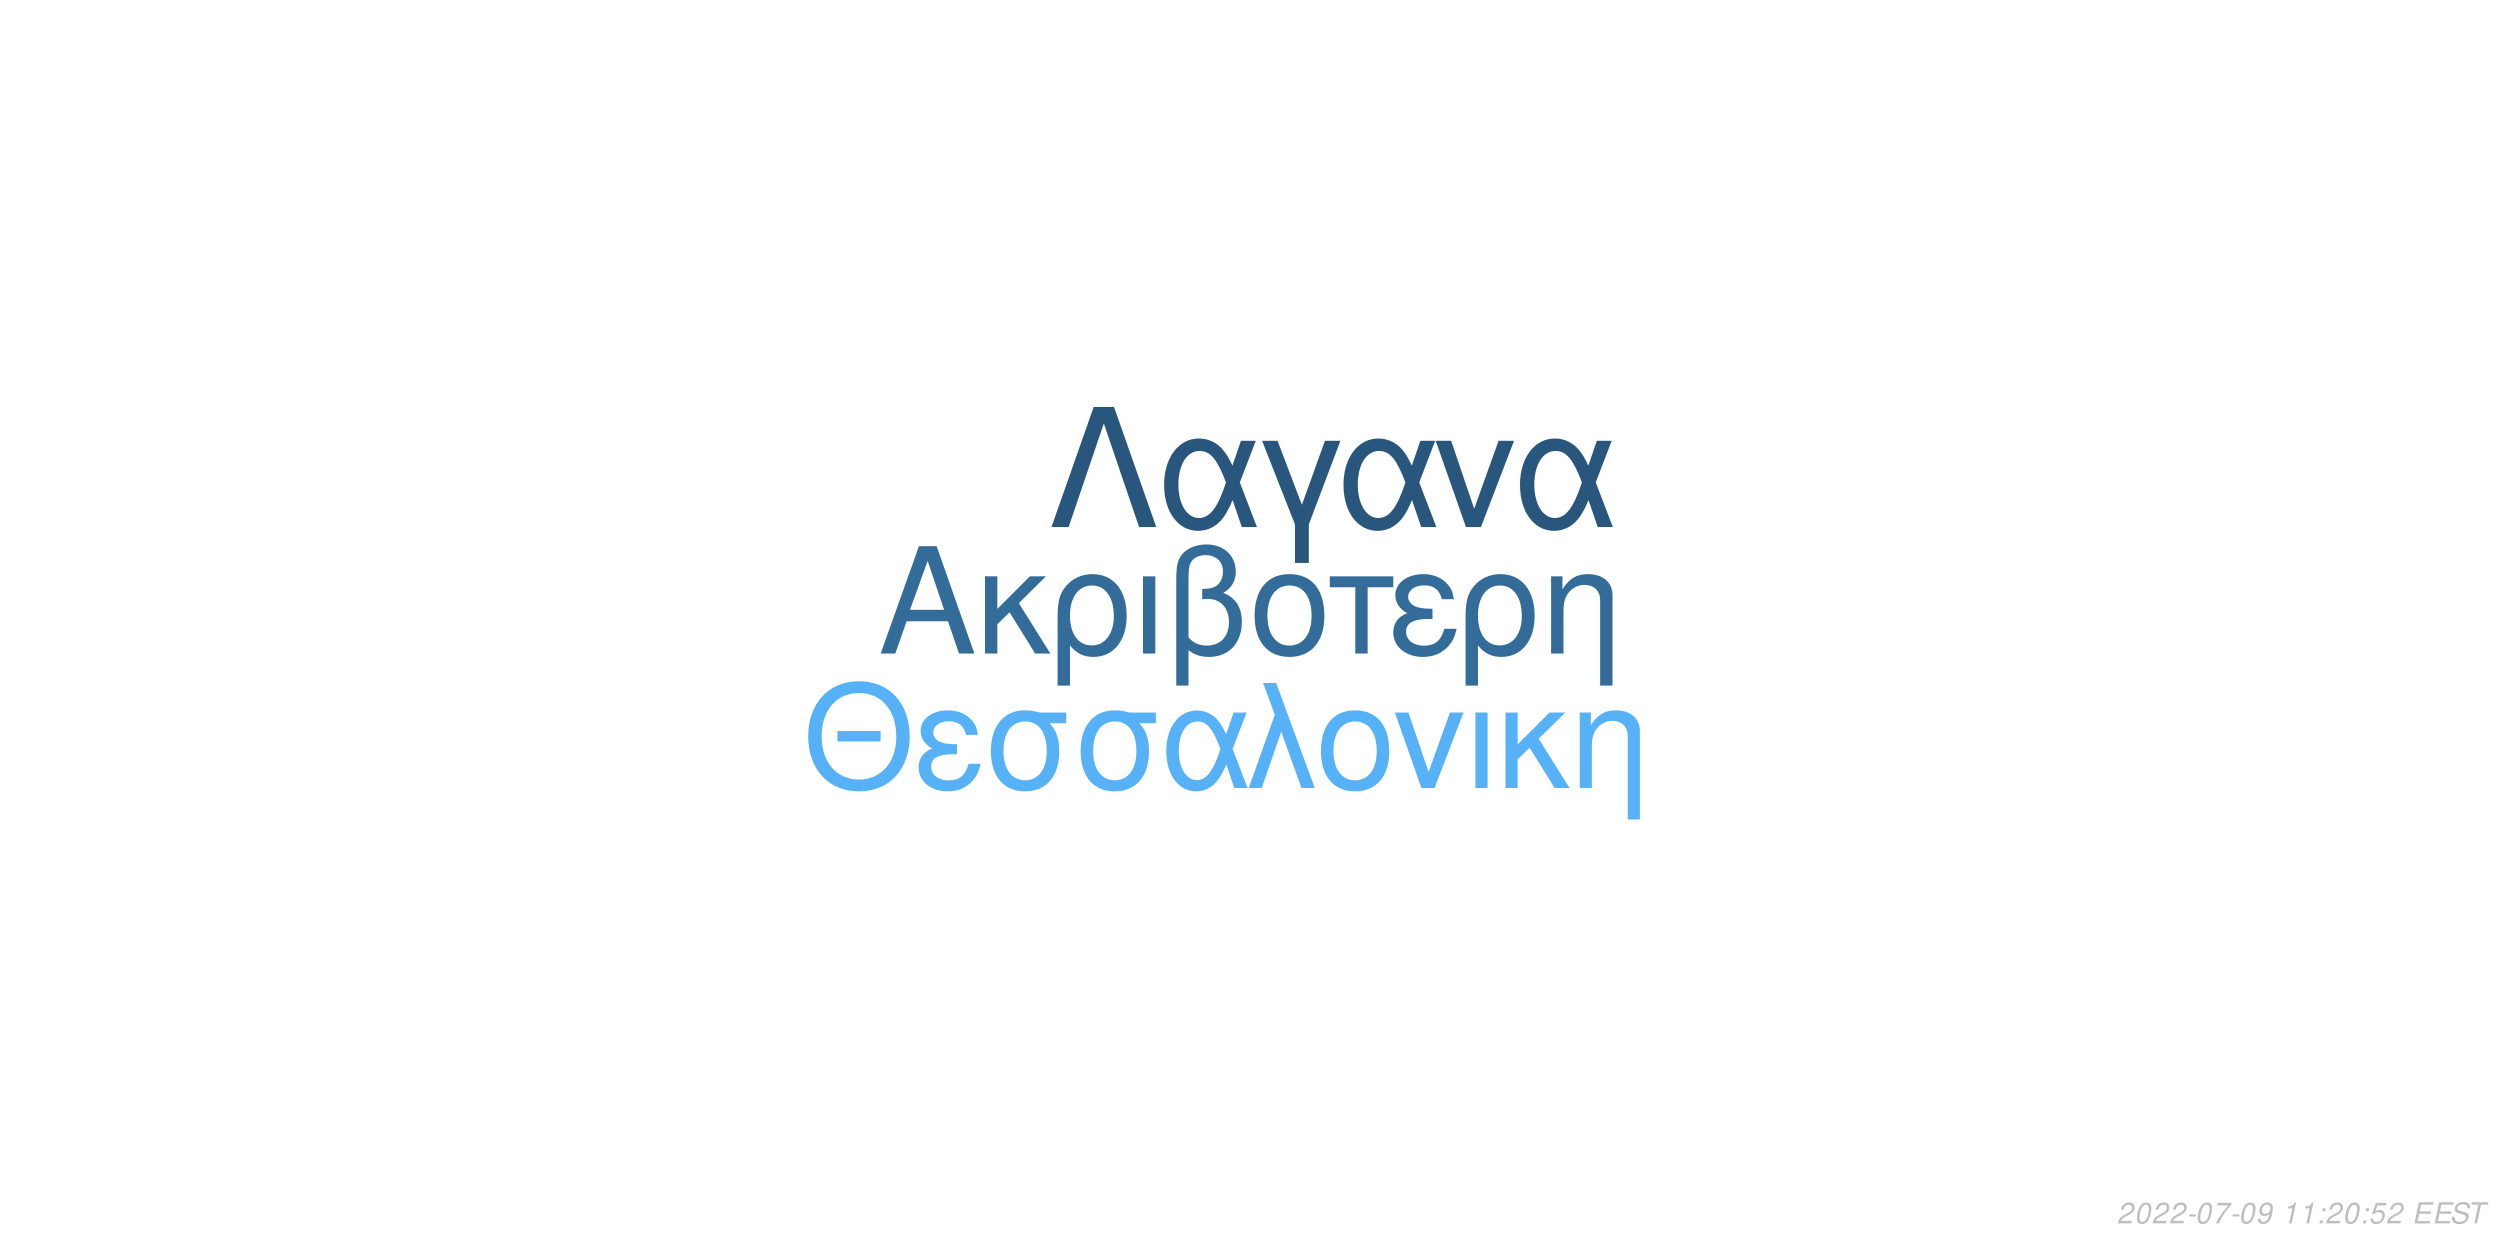
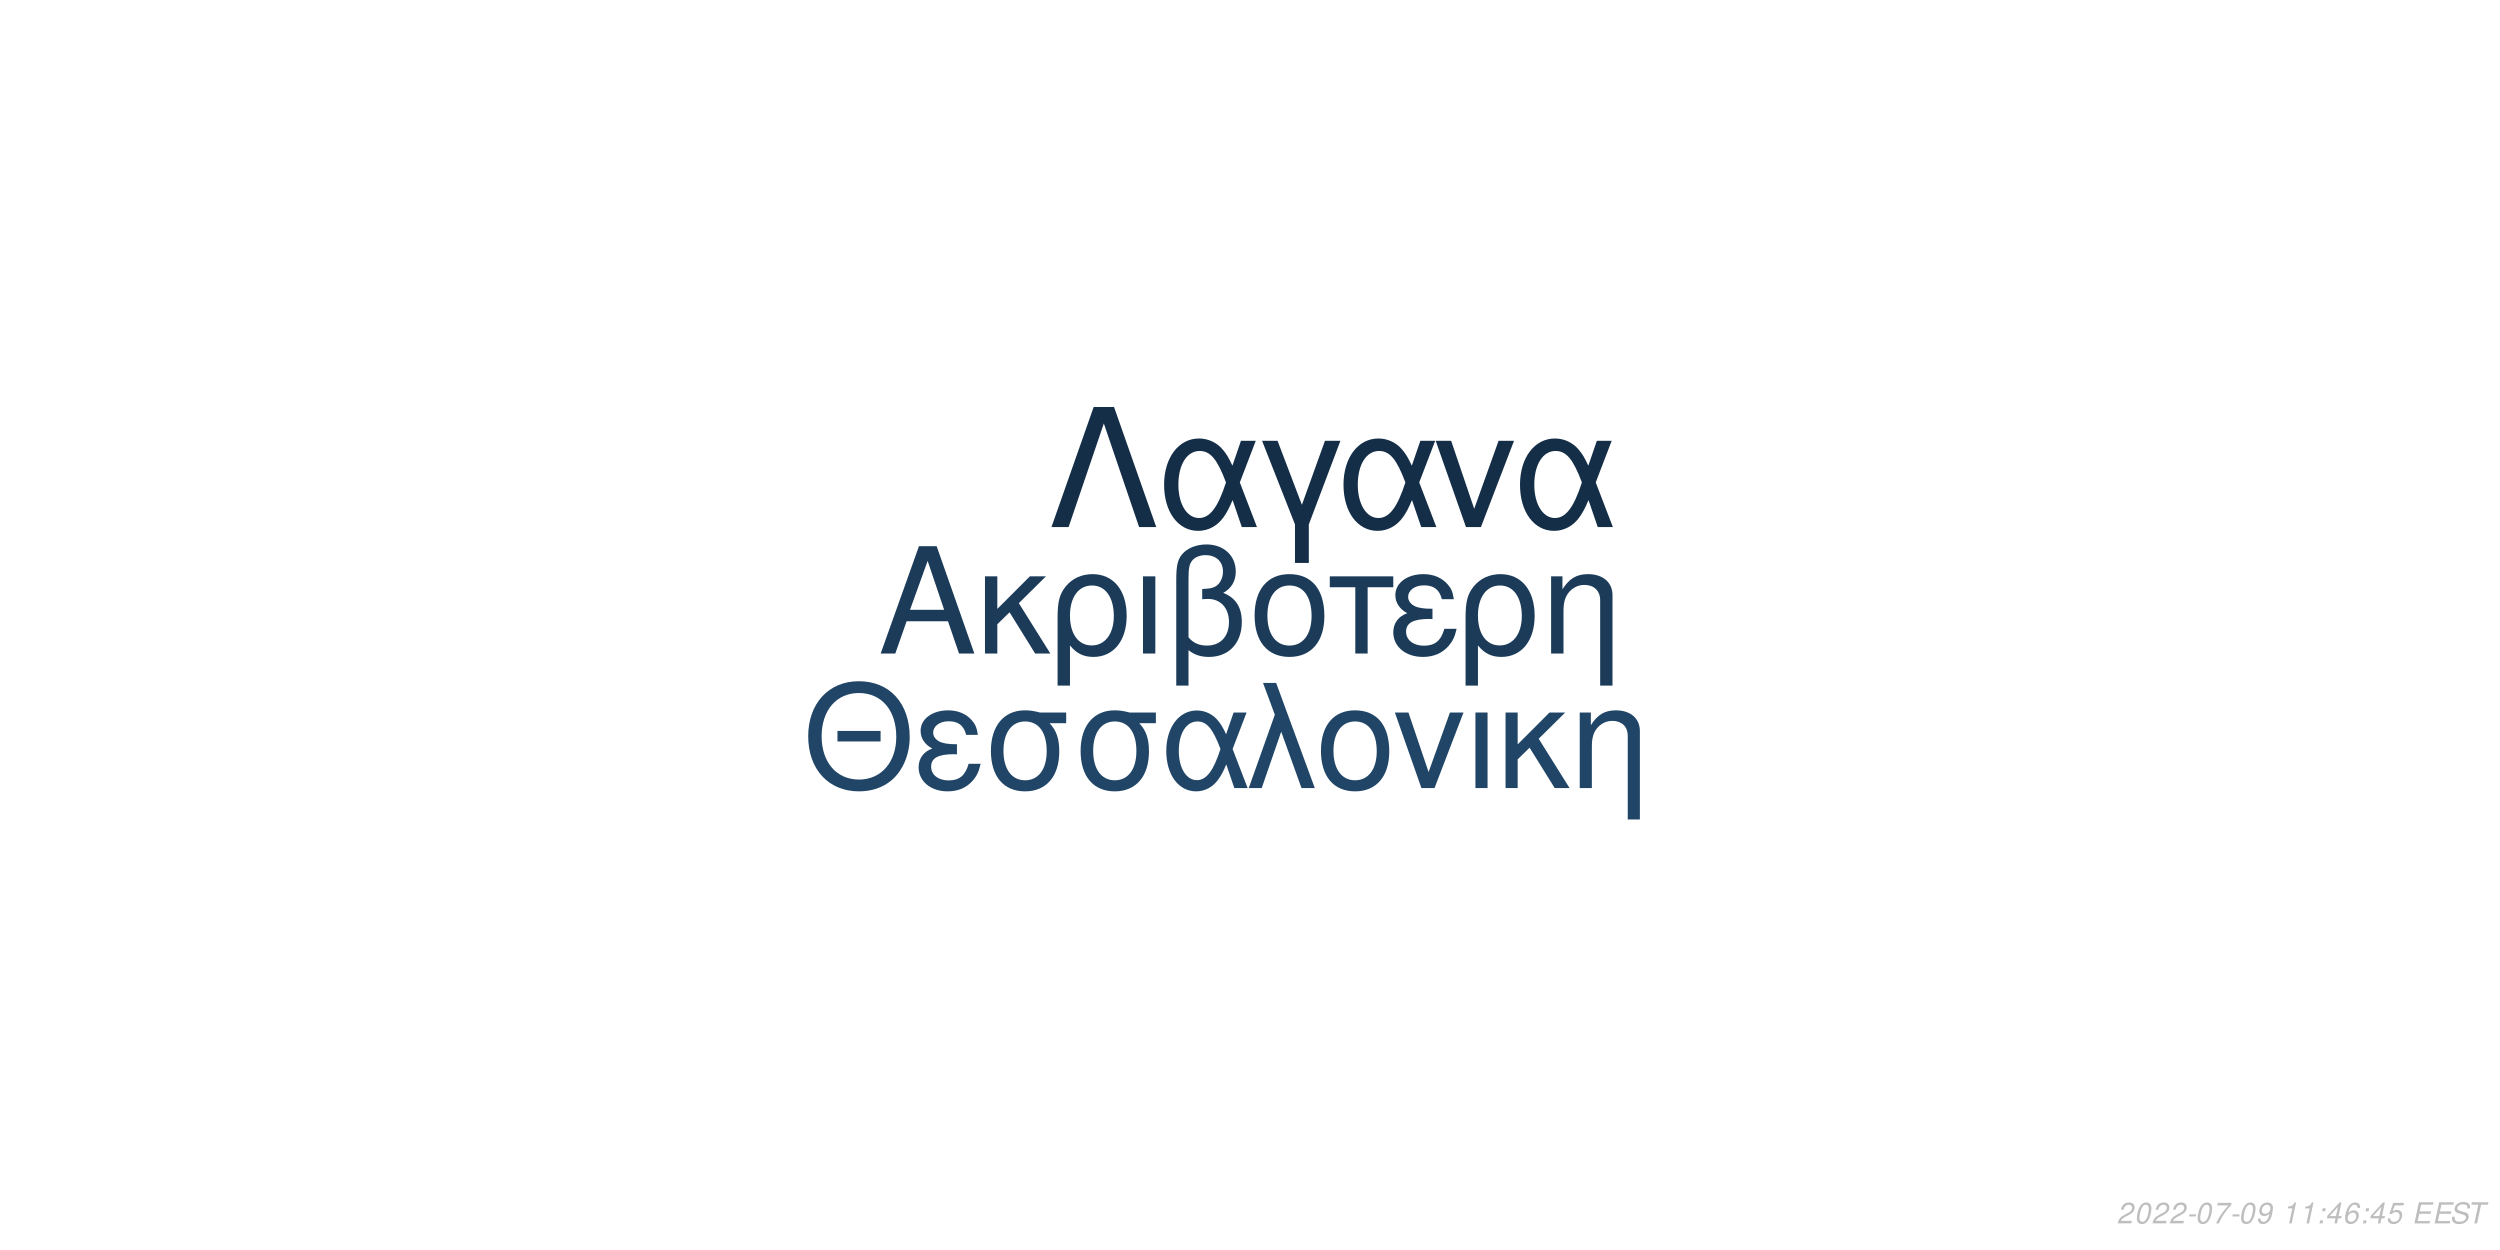
<svg xmlns="http://www.w3.org/2000/svg" xmlns:xlink="http://www.w3.org/1999/xlink" width="864pt" height="432pt" viewBox="0 0 864 432" version="1.1">
  <defs>
    <g>
      <symbol overflow="visible" id="glyph0-0">
        <path style="stroke:none;" d="" />
      </symbol>
      <symbol overflow="visible" id="glyph0-1">
        <path style="stroke:none;" d="M 24.125 -11.141 L 27.938 0 L 33.234 0 L 20.203 -37.094 L 14.094 -37.094 L 0.859 0 L 5.906 0 L 9.828 -11.141 Z M 22.797 -15.109 L 11 -15.109 L 17.094 -32.016 Z M 22.797 -15.109 " />
      </symbol>
      <symbol overflow="visible" id="glyph0-2">
        <path style="stroke:none;" d="M 7.172 -15.422 L 7.172 -26.672 L 2.906 -26.672 L 2.906 0 L 7.172 0 L 7.172 -10.125 L 11.406 -14.25 L 20.25 0 L 25.5 0 L 14.609 -17.406 L 23.969 -26.672 L 18.422 -26.672 Z M 7.172 -15.422 " />
      </symbol>
      <symbol overflow="visible" id="glyph0-3">
        <path style="stroke:none;" d="M 3 11.094 L 7.281 11.094 L 7.281 -2.797 C 9.516 -0.047 11.953 1.172 15.375 1.172 C 22.344 1.172 26.875 -4.422 26.875 -13.031 C 26.875 -21.891 22.297 -27.438 15.062 -27.438 C 11.297 -27.438 7.984 -25.906 5.797 -23.156 C 3.672 -20.516 3 -17.969 3 -12.359 Z M 14.906 -23.516 C 19.547 -23.516 22.438 -19.438 22.438 -12.922 C 22.438 -6.812 19.391 -2.797 14.812 -2.797 C 10.172 -2.797 7.281 -6.766 7.281 -13.125 C 7.281 -19.484 10.234 -23.516 14.906 -23.516 Z M 14.906 -23.516 " />
      </symbol>
      <symbol overflow="visible" id="glyph0-4">
        <path style="stroke:none;" d="M 3.516 0 L 7.781 0 L 7.781 -26.672 L 3.516 -26.672 Z M 3.516 0 " />
      </symbol>
      <symbol overflow="visible" id="glyph0-5">
        <path style="stroke:none;" d="M 4.016 11.094 L 8.25 11.094 L 8.25 -1.172 C 10.172 0.406 12.422 1.172 15.312 1.172 C 22.188 1.172 26.672 -3.609 26.672 -10.891 C 26.672 -15.984 24.578 -19.234 20.25 -20.969 C 23.109 -22.547 24.578 -25.031 24.578 -28.344 C 24.578 -33.844 20.406 -37.703 14.453 -37.703 C 10.938 -37.703 7.734 -36.391 6 -34.25 C 4.484 -32.422 4.016 -30.328 4.016 -25.391 Z M 8.25 -25.656 C 8.25 -29.359 8.5 -30.844 9.469 -32.062 C 10.375 -33.281 12.156 -34 14.094 -34 C 17.812 -34 20.156 -31.812 20.156 -28.297 C 20.156 -25.953 18.984 -23.812 17.297 -23.047 C 16.281 -22.547 15.469 -22.438 12.984 -22.297 L 12.984 -18.781 C 13.734 -18.828 14.344 -18.875 14.969 -18.875 C 19.344 -18.875 22.234 -15.719 22.234 -10.891 C 22.234 -5.906 19.281 -2.75 14.656 -2.75 C 11.953 -2.75 9.922 -3.609 8.25 -5.594 Z M 8.25 -25.656 " />
      </symbol>
      <symbol overflow="visible" id="glyph0-6">
        <path style="stroke:none;" d="M 14.094 -27.438 C 6.562 -27.438 2.094 -22.094 2.094 -13.125 C 2.094 -4.125 6.562 1.172 14.141 1.172 C 21.672 1.172 26.203 -4.172 26.203 -12.922 C 26.203 -22.188 21.828 -27.438 14.094 -27.438 Z M 14.141 -23.516 C 18.938 -23.516 21.781 -19.594 21.781 -12.984 C 21.781 -6.672 18.828 -2.75 14.141 -2.75 C 9.422 -2.75 6.516 -6.672 6.516 -13.125 C 6.516 -19.594 9.422 -23.516 14.141 -23.516 Z M 14.141 -23.516 " />
      </symbol>
      <symbol overflow="visible" id="glyph0-7">
        <path style="stroke:none;" d="M 7.891 0 L 12.156 0 L 12.156 -22.906 L 21.016 -22.906 L 21.016 -26.672 L -0.922 -26.672 L -0.922 -22.906 L 7.891 -22.906 Z M 7.891 0 " />
      </symbol>
      <symbol overflow="visible" id="glyph0-8">
        <path style="stroke:none;" d="M 14.562 -15.469 C 11.344 -15.469 9.562 -15.781 8.297 -16.438 C 6.922 -17.203 6.156 -18.328 6.156 -19.547 C 6.156 -21.891 8.453 -23.562 11.656 -23.562 C 15.062 -23.562 16.953 -22.094 17.812 -18.781 L 21.938 -18.781 C 21.578 -21.266 21.062 -22.5 19.797 -23.922 C 17.812 -26.203 14.906 -27.438 11.453 -27.438 C 5.797 -27.438 1.734 -24.375 1.734 -20.203 C 1.734 -17.609 3.156 -15.375 5.859 -13.938 C 2.797 -12.875 1.016 -10.484 1.016 -7.328 C 1.016 -2.391 5.297 1.172 11.25 1.172 C 14.969 1.172 17.906 -0.109 20.156 -2.641 C 21.578 -4.328 22.297 -5.797 22.906 -8.547 L 18.672 -8.547 C 17.5 -4.422 15.422 -2.703 11.609 -2.703 C 7.938 -2.703 5.438 -4.688 5.438 -7.578 C 5.438 -10.578 7.938 -11.953 13.484 -11.953 C 13.641 -11.953 14.094 -11.953 14.562 -11.906 Z M 14.562 -15.469 " />
      </symbol>
      <symbol overflow="visible" id="glyph0-9">
        <path style="stroke:none;" d="M 3.562 -26.672 L 3.562 0 L 7.844 0 L 7.844 -14.703 C 7.844 -17.906 8.5 -19.891 10.031 -21.531 C 11.406 -22.953 13.188 -23.719 15.062 -23.719 C 18.375 -23.719 20.516 -21.672 20.516 -18.469 L 20.516 11.094 L 24.781 11.094 L 24.781 -20.156 C 24.781 -24.578 21.469 -27.438 16.328 -27.438 C 12.359 -27.438 9.828 -25.906 7.484 -22.188 L 7.484 -26.672 Z M 3.562 -26.672 " />
      </symbol>
      <symbol overflow="visible" id="glyph1-0">
        <path style="stroke:none;" d="" />
      </symbol>
      <symbol overflow="visible" id="glyph1-1">
        <path style="stroke:none;" d="M 26.859 -19.734 L 11.953 -19.734 L 11.953 -16.094 L 26.859 -16.094 Z M 19.328 -36.922 C 8.922 -36.922 1.844 -29.25 1.844 -17.891 C 1.844 -6.484 8.875 1.141 19.391 1.141 C 23.812 1.141 27.703 -0.203 30.641 -2.688 C 34.578 -6.031 36.922 -11.656 36.922 -17.594 C 36.922 -29.297 30 -36.922 19.328 -36.922 Z M 19.328 -32.844 C 27.203 -32.844 32.281 -26.906 32.281 -17.688 C 32.281 -8.922 27.062 -2.938 19.391 -2.938 C 11.609 -2.938 6.484 -8.922 6.484 -17.891 C 6.484 -26.859 11.609 -32.844 19.328 -32.844 Z M 19.328 -32.844 " />
      </symbol>
      <symbol overflow="visible" id="glyph1-2">
        <path style="stroke:none;" d="M 14.25 -15.141 C 11.109 -15.141 9.375 -15.453 8.125 -16.094 C 6.781 -16.844 6.031 -17.938 6.031 -19.141 C 6.031 -21.422 8.266 -23.078 11.406 -23.078 C 14.75 -23.078 16.594 -21.625 17.438 -18.391 L 21.469 -18.391 C 21.125 -20.828 20.625 -22.031 19.391 -23.422 C 17.438 -25.656 14.594 -26.859 11.219 -26.859 C 5.688 -26.859 1.688 -23.875 1.688 -19.781 C 1.688 -17.234 3.094 -15.047 5.734 -13.656 C 2.734 -12.609 1 -10.266 1 -7.172 C 1 -2.344 5.188 1.141 11.016 1.141 C 14.656 1.141 17.547 -0.094 19.734 -2.594 C 21.125 -4.234 21.828 -5.688 22.422 -8.375 L 18.281 -8.375 C 17.141 -4.328 15.094 -2.641 11.359 -2.641 C 7.766 -2.641 5.328 -4.578 5.328 -7.422 C 5.328 -10.359 7.766 -11.703 13.203 -11.703 C 13.359 -11.703 13.797 -11.703 14.25 -11.656 Z M 14.25 -15.141 " />
      </symbol>
      <symbol overflow="visible" id="glyph1-3">
        <path style="stroke:none;" d="M 29 -26.109 L 19.938 -26.109 C 17.594 -26.703 16.438 -26.859 14.703 -26.859 C 7.469 -26.859 2.984 -21.469 2.984 -12.859 C 2.984 -4.031 7.375 1.141 14.797 1.141 C 22.172 1.141 26.609 -4.078 26.609 -12.656 C 26.609 -17.047 25.656 -19.828 23.266 -22.422 L 29 -22.422 Z M 14.797 -23.016 C 19.531 -23.016 22.266 -19.234 22.266 -12.75 C 22.266 -6.531 19.438 -2.688 14.797 -2.688 C 10.172 -2.688 7.328 -6.531 7.328 -12.859 C 7.328 -19.188 10.172 -23.016 14.797 -23.016 Z M 14.797 -23.016 " />
      </symbol>
      <symbol overflow="visible" id="glyph1-4">
        <path style="stroke:none;" d="M 29.344 -26.109 L 24.859 -26.109 L 22.266 -18.578 C 21.125 -21.031 20.484 -22.125 19.328 -23.469 C 17.547 -25.609 14.906 -26.812 12.156 -26.812 C 5.984 -26.812 1.594 -20.984 1.594 -12.812 C 1.594 -4.578 5.828 1.141 11.906 1.141 C 14.953 1.141 17.734 -0.344 19.625 -3.047 C 20.672 -4.531 21.281 -5.688 22.328 -8.172 L 25.109 0 L 29.703 0 L 24.516 -13.5 Z M 20.328 -13.5 C 17.891 -5.922 15.453 -2.734 12.156 -2.734 C 8.516 -2.734 5.922 -6.922 5.922 -12.812 C 5.922 -18.938 8.516 -23.016 12.359 -23.016 C 15.594 -23.016 17.688 -20.531 20.328 -13.5 Z M 20.328 -13.5 " />
      </symbol>
      <symbol overflow="visible" id="glyph1-5">
        <path style="stroke:none;" d="M 1.094 0 L 5.578 0 L 12.312 -19.484 L 19.328 0 L 23.922 0 L 10.562 -36.328 L 6.031 -36.328 L 10.109 -25.359 Z M 1.094 0 " />
      </symbol>
      <symbol overflow="visible" id="glyph1-6">
        <path style="stroke:none;" d="M 13.797 -26.859 C 6.422 -26.859 2.047 -21.625 2.047 -12.859 C 2.047 -4.031 6.422 1.141 13.859 1.141 C 21.234 1.141 25.656 -4.078 25.656 -12.656 C 25.656 -21.719 21.375 -26.859 13.797 -26.859 Z M 13.859 -23.016 C 18.531 -23.016 21.328 -19.188 21.328 -12.703 C 21.328 -6.531 18.438 -2.688 13.859 -2.688 C 9.219 -2.688 6.375 -6.531 6.375 -12.859 C 6.375 -19.188 9.219 -23.016 13.859 -23.016 Z M 13.859 -23.016 " />
      </symbol>
      <symbol overflow="visible" id="glyph1-7">
        <path style="stroke:none;" d="M 14.297 0 L 24.312 -26.109 L 19.625 -26.109 L 12.25 -5.531 L 5.281 -26.109 L 0.594 -26.109 L 9.766 0 Z M 14.297 0 " />
      </symbol>
      <symbol overflow="visible" id="glyph1-8">
        <path style="stroke:none;" d="M 3.438 0 L 7.625 0 L 7.625 -26.109 L 3.438 -26.109 Z M 3.438 0 " />
      </symbol>
      <symbol overflow="visible" id="glyph1-9">
        <path style="stroke:none;" d="M 7.031 -15.094 L 7.031 -26.109 L 2.844 -26.109 L 2.844 0 L 7.031 0 L 7.031 -9.922 L 11.156 -13.953 L 19.828 0 L 24.969 0 L 14.297 -17.047 L 23.469 -26.109 L 18.031 -26.109 Z M 7.031 -15.094 " />
      </symbol>
      <symbol overflow="visible" id="glyph1-10">
        <path style="stroke:none;" d="M 3.484 -26.109 L 3.484 0 L 7.672 0 L 7.672 -14.406 C 7.672 -17.547 8.328 -19.484 9.812 -21.078 C 11.156 -22.469 12.906 -23.219 14.75 -23.219 C 17.984 -23.219 20.078 -21.234 20.078 -18.094 L 20.078 10.859 L 24.266 10.859 L 24.266 -19.734 C 24.266 -24.062 21.031 -26.859 16 -26.859 C 12.109 -26.859 9.609 -25.359 7.328 -21.719 L 7.328 -26.109 Z M 3.484 -26.109 " />
      </symbol>
      <symbol overflow="visible" id="glyph2-0">
        <path style="stroke:none;" d="" />
      </symbol>
      <symbol overflow="visible" id="glyph2-1">
        <path style="stroke:none;" d="M 22.531 -41.484 L 15.484 -41.484 L 0.906 0 L 6.828 0 L 19 -35.797 L 31.188 0 L 37.109 0 Z M 22.531 -41.484 " />
      </symbol>
      <symbol overflow="visible" id="glyph2-2">
        <path style="stroke:none;" d="M 33.516 -29.812 L 28.391 -29.812 L 25.438 -21.219 C 24.125 -24.016 23.391 -25.266 22.078 -26.797 C 20.031 -29.25 17.016 -30.609 13.891 -30.609 C 6.828 -30.609 1.828 -23.953 1.828 -14.625 C 1.828 -5.234 6.656 1.312 13.594 1.312 C 17.078 1.312 20.266 -0.391 22.422 -3.469 C 23.609 -5.172 24.297 -6.484 25.5 -9.328 L 28.688 0 L 33.922 0 L 28 -15.422 Z M 23.219 -15.422 C 20.422 -6.766 17.641 -3.125 13.891 -3.125 C 9.734 -3.125 6.766 -7.906 6.766 -14.625 C 6.766 -21.625 9.734 -26.297 14.109 -26.297 C 17.812 -26.297 20.203 -23.453 23.219 -15.422 Z M 23.219 -15.422 " />
      </symbol>
      <symbol overflow="visible" id="glyph2-3">
        <path style="stroke:none;" d="M 12.062 12.406 L 16.844 12.406 L 16.844 -0.906 L 27.766 -29.812 L 22.422 -29.812 L 14.453 -7.688 L 6.031 -29.812 L 0.688 -29.812 L 12.062 -0.906 Z M 12.062 12.406 " />
      </symbol>
      <symbol overflow="visible" id="glyph2-4">
        <path style="stroke:none;" d="M 16.328 0 L 27.766 -29.812 L 22.422 -29.812 L 14 -6.312 L 6.031 -29.812 L 0.688 -29.812 L 11.156 0 Z M 16.328 0 " />
      </symbol>
      <symbol overflow="visible" id="glyph3-0">
        <path style="stroke:none;" d="" />
      </symbol>
      <symbol overflow="visible" id="glyph3-1">
        <path style="stroke:none;" d="M 5.234 -0.875 L 1.469 -0.875 C 1.641 -1.375 2.203 -1.891 3.109 -2.344 L 4.234 -2.938 C 5.562 -3.625 6.219 -4.469 6.219 -5.484 C 6.219 -5.938 6.062 -6.359 5.797 -6.656 C 5.469 -7.047 4.984 -7.234 4.312 -7.234 C 2.766 -7.234 1.891 -6.453 1.484 -4.734 L 2.375 -4.734 C 2.484 -5.188 2.609 -5.484 2.797 -5.75 C 3.094 -6.203 3.609 -6.453 4.188 -6.453 C 4.891 -6.453 5.344 -6.031 5.344 -5.375 C 5.344 -4.703 4.859 -4.094 4.016 -3.656 L 2.984 -3.125 C 1.234 -2.188 0.797 -1.656 0.344 -0.016 L 5.047 -0.016 Z M 5.234 -0.875 " />
      </symbol>
      <symbol overflow="visible" id="glyph3-2">
        <path style="stroke:none;" d="M 4.203 -7.234 C 3.375 -7.234 2.688 -6.812 2.125 -5.984 C 1.484 -5.047 0.984 -3.188 0.984 -1.734 C 0.984 -1.109 1.172 -0.562 1.484 -0.266 C 1.797 0.047 2.281 0.234 2.766 0.234 C 3.625 0.234 4.281 -0.156 4.859 -1.016 C 5.516 -1.953 6 -3.797 6 -5.266 C 6 -6.5 5.328 -7.234 4.203 -7.234 Z M 4.094 -6.453 C 4.734 -6.453 5.125 -5.984 5.125 -5.156 C 5.125 -4.203 4.781 -2.625 4.406 -1.812 C 3.984 -0.938 3.516 -0.547 2.875 -0.547 C 2.25 -0.547 1.875 -1.031 1.875 -1.828 C 1.875 -2.797 2.203 -4.344 2.594 -5.203 C 2.984 -6.047 3.453 -6.453 4.094 -6.453 Z M 4.094 -6.453 " />
      </symbol>
      <symbol overflow="visible" id="glyph3-3">
        <path style="stroke:none;" d="M 3.516 -3.125 L 1.125 -3.125 L 0.969 -2.406 L 3.359 -2.406 Z M 3.516 -3.125 " />
      </symbol>
      <symbol overflow="visible" id="glyph3-4">
        <path style="stroke:none;" d="M 6.703 -7.094 L 1.953 -7.094 L 1.766 -6.219 L 5.594 -6.219 C 3.344 -3.688 2.266 -2.109 1.375 0 L 2.344 0 C 3.031 -1.906 4.828 -4.594 6.547 -6.281 Z M 6.703 -7.094 " />
      </symbol>
      <symbol overflow="visible" id="glyph3-5">
        <path style="stroke:none;" d="M 0.844 -1.656 C 0.844 -1.547 0.844 -1.438 0.844 -1.375 C 0.844 -0.406 1.531 0.234 2.578 0.234 C 3.203 0.234 3.766 0.016 4.297 -0.438 C 4.938 -1 5.312 -1.656 5.594 -2.719 C 5.844 -3.672 6.016 -4.766 6.016 -5.375 C 6.016 -5.844 5.844 -6.328 5.547 -6.656 C 5.203 -7.031 4.703 -7.234 4.062 -7.234 C 2.516 -7.234 1.297 -5.938 1.297 -4.266 C 1.297 -3.203 1.984 -2.547 3.047 -2.547 C 3.484 -2.547 3.953 -2.672 4.281 -2.891 C 4.406 -2.984 4.547 -3.078 4.828 -3.344 C 4.438 -1.484 3.703 -0.547 2.703 -0.547 C 2.109 -0.547 1.719 -0.938 1.719 -1.547 L 1.719 -1.656 Z M 3.953 -6.453 C 4.625 -6.453 5.141 -5.953 5.141 -5.281 C 5.141 -4.188 4.312 -3.312 3.297 -3.312 C 2.594 -3.312 2.172 -3.734 2.172 -4.453 C 2.172 -5.562 2.984 -6.453 3.953 -6.453 Z M 3.953 -6.453 " />
      </symbol>
      <symbol overflow="visible" id="glyph3-6">
        <path style="stroke:none;" d="" />
      </symbol>
      <symbol overflow="visible" id="glyph3-7">
        <path style="stroke:none;" d="M 3.703 -5.188 L 2.594 0 L 3.469 0 L 5.016 -7.234 L 4.438 -7.234 C 3.906 -6.156 3.688 -6.016 2.234 -5.812 L 2.109 -5.188 Z M 3.703 -5.188 " />
      </symbol>
      <symbol overflow="visible" id="glyph3-8">
        <path style="stroke:none;" d="M 2.359 -1.031 L 1.312 -1.031 L 1.094 0 L 2.141 0 Z M 3.266 -5.234 L 2.219 -5.234 L 2 -4.203 L 3.047 -4.203 Z M 3.266 -5.234 " />
      </symbol>
      <symbol overflow="visible" id="glyph3-9">
+         <path style="stroke:none;" d="M 3.625 -1.75 L 3.266 0 L 4.141 0 L 4.516 -1.75 L 5.562 -1.75 L 5.734 -2.531 L 4.688 -2.531 L 5.688 -7.234 L 5.016 -7.234 L 0.844 -2.672 L 0.641 -1.75 Z M 3.797 -2.531 L 1.594 -2.531 L 4.469 -5.703 Z M 3.797 -2.531 " />
+       </symbol>
+       <symbol overflow="visible" id="glyph3-10">
+         <path style="stroke:none;" d="M 6.125 -5.344 L 6.141 -5.625 C 6.141 -6.609 5.453 -7.234 4.391 -7.234 C 3.438 -7.234 2.641 -6.719 2.016 -5.703 C 1.422 -4.781 0.938 -2.953 0.938 -1.688 C 0.938 -0.516 1.688 0.234 2.859 0.234 C 3.703 0.234 4.438 -0.156 5 -0.875 C 5.406 -1.422 5.672 -2.156 5.672 -2.766 C 5.672 -3.812 4.969 -4.5 3.906 -4.5 C 3.234 -4.5 2.672 -4.234 2.094 -3.625 C 2.406 -5.375 3.234 -6.453 4.25 -6.453 C 4.703 -6.453 5.062 -6.234 5.172 -5.844 C 5.203 -5.719 5.234 -5.578 5.25 -5.344 Z M 3.656 -3.734 C 4.344 -3.734 4.797 -3.281 4.797 -2.625 C 4.797 -1.469 3.984 -0.547 2.984 -0.547 C 2.297 -0.547 1.812 -1.047 1.812 -1.766 C 1.812 -2.859 2.625 -3.734 3.656 -3.734 Z M 3.656 -3.734 " />
+       </symbol>
+       <symbol overflow="visible" id="glyph3-11">
        <path style="stroke:none;" d="M 6.297 -7.094 L 2.594 -7.094 L 1.234 -3.234 L 2.047 -3.234 C 2.656 -3.766 2.938 -3.906 3.531 -3.906 C 4.328 -3.906 4.797 -3.453 4.797 -2.688 C 4.797 -1.438 3.969 -0.547 2.828 -0.547 C 2.031 -0.547 1.609 -0.938 1.578 -1.734 L 0.703 -1.734 L 0.703 -1.516 C 0.703 -0.938 0.844 -0.547 1.188 -0.266 C 1.562 0.062 2.078 0.234 2.703 0.234 C 3.656 0.234 4.391 -0.156 4.984 -0.922 C 5.422 -1.5 5.672 -2.234 5.672 -2.953 C 5.672 -4 4.938 -4.672 3.812 -4.672 C 3.328 -4.672 2.906 -4.547 2.406 -4.234 L 3.109 -6.219 L 6.109 -6.219 Z M 6.297 -7.094 " />
      </symbol>
-       <symbol overflow="visible" id="glyph3-10">
+       <symbol overflow="visible" id="glyph3-12">
        <path style="stroke:none;" d="M 2.547 -3.312 L 6.5 -3.312 L 6.688 -4.141 L 2.719 -4.141 L 3.219 -6.469 L 7.344 -6.469 L 7.516 -7.297 L 2.453 -7.297 L 0.906 0 L 6.125 0 L 6.297 -0.812 L 2.016 -0.812 Z M 2.547 -3.312 " />
      </symbol>
-       <symbol overflow="visible" id="glyph3-11">
+       <symbol overflow="visible" id="glyph3-13">
        <path style="stroke:none;" d="M 7.062 -5.156 C 7.125 -5.438 7.141 -5.562 7.141 -5.703 C 7.141 -6.156 6.938 -6.594 6.594 -6.891 C 6.188 -7.25 5.656 -7.406 4.875 -7.406 C 3.844 -7.406 3.047 -7.125 2.5 -6.562 C 2.094 -6.141 1.781 -5.438 1.781 -4.922 C 1.781 -4.297 2.219 -3.766 2.891 -3.562 L 4.594 -3.094 C 5.406 -2.859 5.734 -2.578 5.734 -2.094 C 5.734 -1.781 5.547 -1.406 5.266 -1.141 C 4.844 -0.766 4.266 -0.578 3.453 -0.578 C 2.328 -0.578 1.812 -0.984 1.812 -1.906 C 1.812 -2.047 1.812 -2.125 1.844 -2.312 L 0.984 -2.312 C 0.906 -2.062 0.891 -1.906 0.891 -1.688 C 0.891 -0.484 1.797 0.234 3.297 0.234 C 4.359 0.234 5.234 -0.062 5.812 -0.609 C 6.344 -1.078 6.688 -1.797 6.688 -2.375 C 6.688 -2.641 6.609 -2.906 6.453 -3.156 C 6.234 -3.5 5.938 -3.703 5.469 -3.828 L 3.75 -4.312 C 2.984 -4.547 2.734 -4.734 2.734 -5.188 C 2.734 -5.547 2.875 -5.844 3.188 -6.109 C 3.547 -6.438 4.031 -6.594 4.703 -6.594 C 5.266 -6.594 5.688 -6.484 5.906 -6.297 C 6.094 -6.125 6.219 -5.797 6.219 -5.516 C 6.219 -5.422 6.203 -5.344 6.188 -5.156 Z M 7.062 -5.156 " />
      </symbol>
-       <symbol overflow="visible" id="glyph3-12">
+       <symbol overflow="visible" id="glyph3-14">
        <path style="stroke:none;" d="M 4.938 -6.469 L 7.312 -6.469 L 7.484 -7.297 L 1.75 -7.297 L 1.578 -6.469 L 3.984 -6.469 L 2.609 0 L 3.547 0 Z M 4.938 -6.469 " />
      </symbol>
    </g>
  </defs>
  <g id="surface1">
    <rect x="0" y="0" width="864" height="432" style="fill:rgb(100%,100%,100%);fill-opacity:1;stroke:none;" />
-     <g style="fill:rgb(20%,41.961%,60%);fill-opacity:1;">
+     <g style="fill:rgb(10.588%,23.137%,34.902%);fill-opacity:1;">
      <use xlink:href="#glyph0-1" x="303.5" y="225.861" />
      <use xlink:href="#glyph0-2" x="337.5" y="225.861" />
      <use xlink:href="#glyph0-3" x="362.5" y="225.861" />
      <use xlink:href="#glyph0-4" x="391.5" y="225.861" />
      <use xlink:href="#glyph0-5" x="402.5" y="225.861" />
      <use xlink:href="#glyph0-6" x="431.5" y="225.861" />
      <use xlink:href="#glyph0-7" x="460.5" y="225.861" />
      <use xlink:href="#glyph0-8" x="480.5" y="225.861" />
      <use xlink:href="#glyph0-3" x="503.5" y="225.861" />
      <use xlink:href="#glyph0-9" x="532.5" y="225.861" />
    </g>
-     <g style="fill:rgb(33.725%,69.412%,96.863%);fill-opacity:1;">
+     <g style="fill:rgb(12.549%,27.059%,40%);fill-opacity:1;">
      <use xlink:href="#glyph1-1" x="277.473" y="272.354" />
      <use xlink:href="#glyph1-2" x="316.473" y="272.354" />
      <use xlink:href="#glyph1-3" x="339.473" y="272.354" />
      <use xlink:href="#glyph1-3" x="370.473" y="272.354" />
      <use xlink:href="#glyph1-4" x="401.473" y="272.354" />
      <use xlink:href="#glyph1-5" x="430.473" y="272.354" />
      <use xlink:href="#glyph1-6" x="454.473" y="272.354" />
      <use xlink:href="#glyph1-7" x="481.473" y="272.354" />
      <use xlink:href="#glyph1-8" x="506.473" y="272.354" />
      <use xlink:href="#glyph1-9" x="517.473" y="272.354" />
      <use xlink:href="#glyph1-10" x="542.473" y="272.354" />
    </g>
-     <g style="fill:rgb(16.078%,33.725%,49.02%);fill-opacity:1;">
+     <g style="fill:rgb(7.843%,18.039%,27.843%);fill-opacity:1;">
      <use xlink:href="#glyph2-1" x="362.484" y="182.152" />
      <use xlink:href="#glyph2-2" x="400.484" y="182.152" />
      <use xlink:href="#glyph2-3" x="435.484" y="182.152" />
      <use xlink:href="#glyph2-2" x="462.484" y="182.152" />
      <use xlink:href="#glyph2-4" x="495.484" y="182.152" />
      <use xlink:href="#glyph2-2" x="523.484" y="182.152" />
    </g>
    <g style="fill:rgb(74.51%,74.51%,74.51%);fill-opacity:1;">
      <use xlink:href="#glyph3-1" x="731.52" y="422.81" />
      <use xlink:href="#glyph3-2" x="737.52" y="422.81" />
      <use xlink:href="#glyph3-1" x="743.52" y="422.81" />
      <use xlink:href="#glyph3-1" x="749.52" y="422.81" />
      <use xlink:href="#glyph3-3" x="755.52" y="422.81" />
      <use xlink:href="#glyph3-2" x="758.52" y="422.81" />
      <use xlink:href="#glyph3-4" x="764.52" y="422.81" />
      <use xlink:href="#glyph3-3" x="770.52" y="422.81" />
      <use xlink:href="#glyph3-2" x="773.52" y="422.81" />
      <use xlink:href="#glyph3-5" x="779.52" y="422.81" />
      <use xlink:href="#glyph3-6" x="785.52" y="422.81" />
      <use xlink:href="#glyph3-7" x="788.52" y="422.81" />
      <use xlink:href="#glyph3-7" x="794.52" y="422.81" />
      <use xlink:href="#glyph3-8" x="800.52" y="422.81" />
-       <use xlink:href="#glyph3-1" x="803.52" y="422.81" />
-       <use xlink:href="#glyph3-2" x="809.52" y="422.81" />
+       <use xlink:href="#glyph3-9" x="803.52" y="422.81" />
+       <use xlink:href="#glyph3-10" x="809.52" y="422.81" />
      <use xlink:href="#glyph3-8" x="815.52" y="422.81" />
      <use xlink:href="#glyph3-9" x="818.52" y="422.81" />
-       <use xlink:href="#glyph3-1" x="824.52" y="422.81" />
+       <use xlink:href="#glyph3-11" x="824.52" y="422.81" />
      <use xlink:href="#glyph3-6" x="830.52" y="422.81" />
-       <use xlink:href="#glyph3-10" x="833.52" y="422.81" />
-       <use xlink:href="#glyph3-10" x="840.52" y="422.81" />
-       <use xlink:href="#glyph3-11" x="846.52" y="422.81" />
-       <use xlink:href="#glyph3-12" x="852.52" y="422.81" />
+       <use xlink:href="#glyph3-12" x="833.52" y="422.81" />
+       <use xlink:href="#glyph3-12" x="840.52" y="422.81" />
+       <use xlink:href="#glyph3-13" x="846.52" y="422.81" />
+       <use xlink:href="#glyph3-14" x="852.52" y="422.81" />
    </g>
  </g>
</svg>
